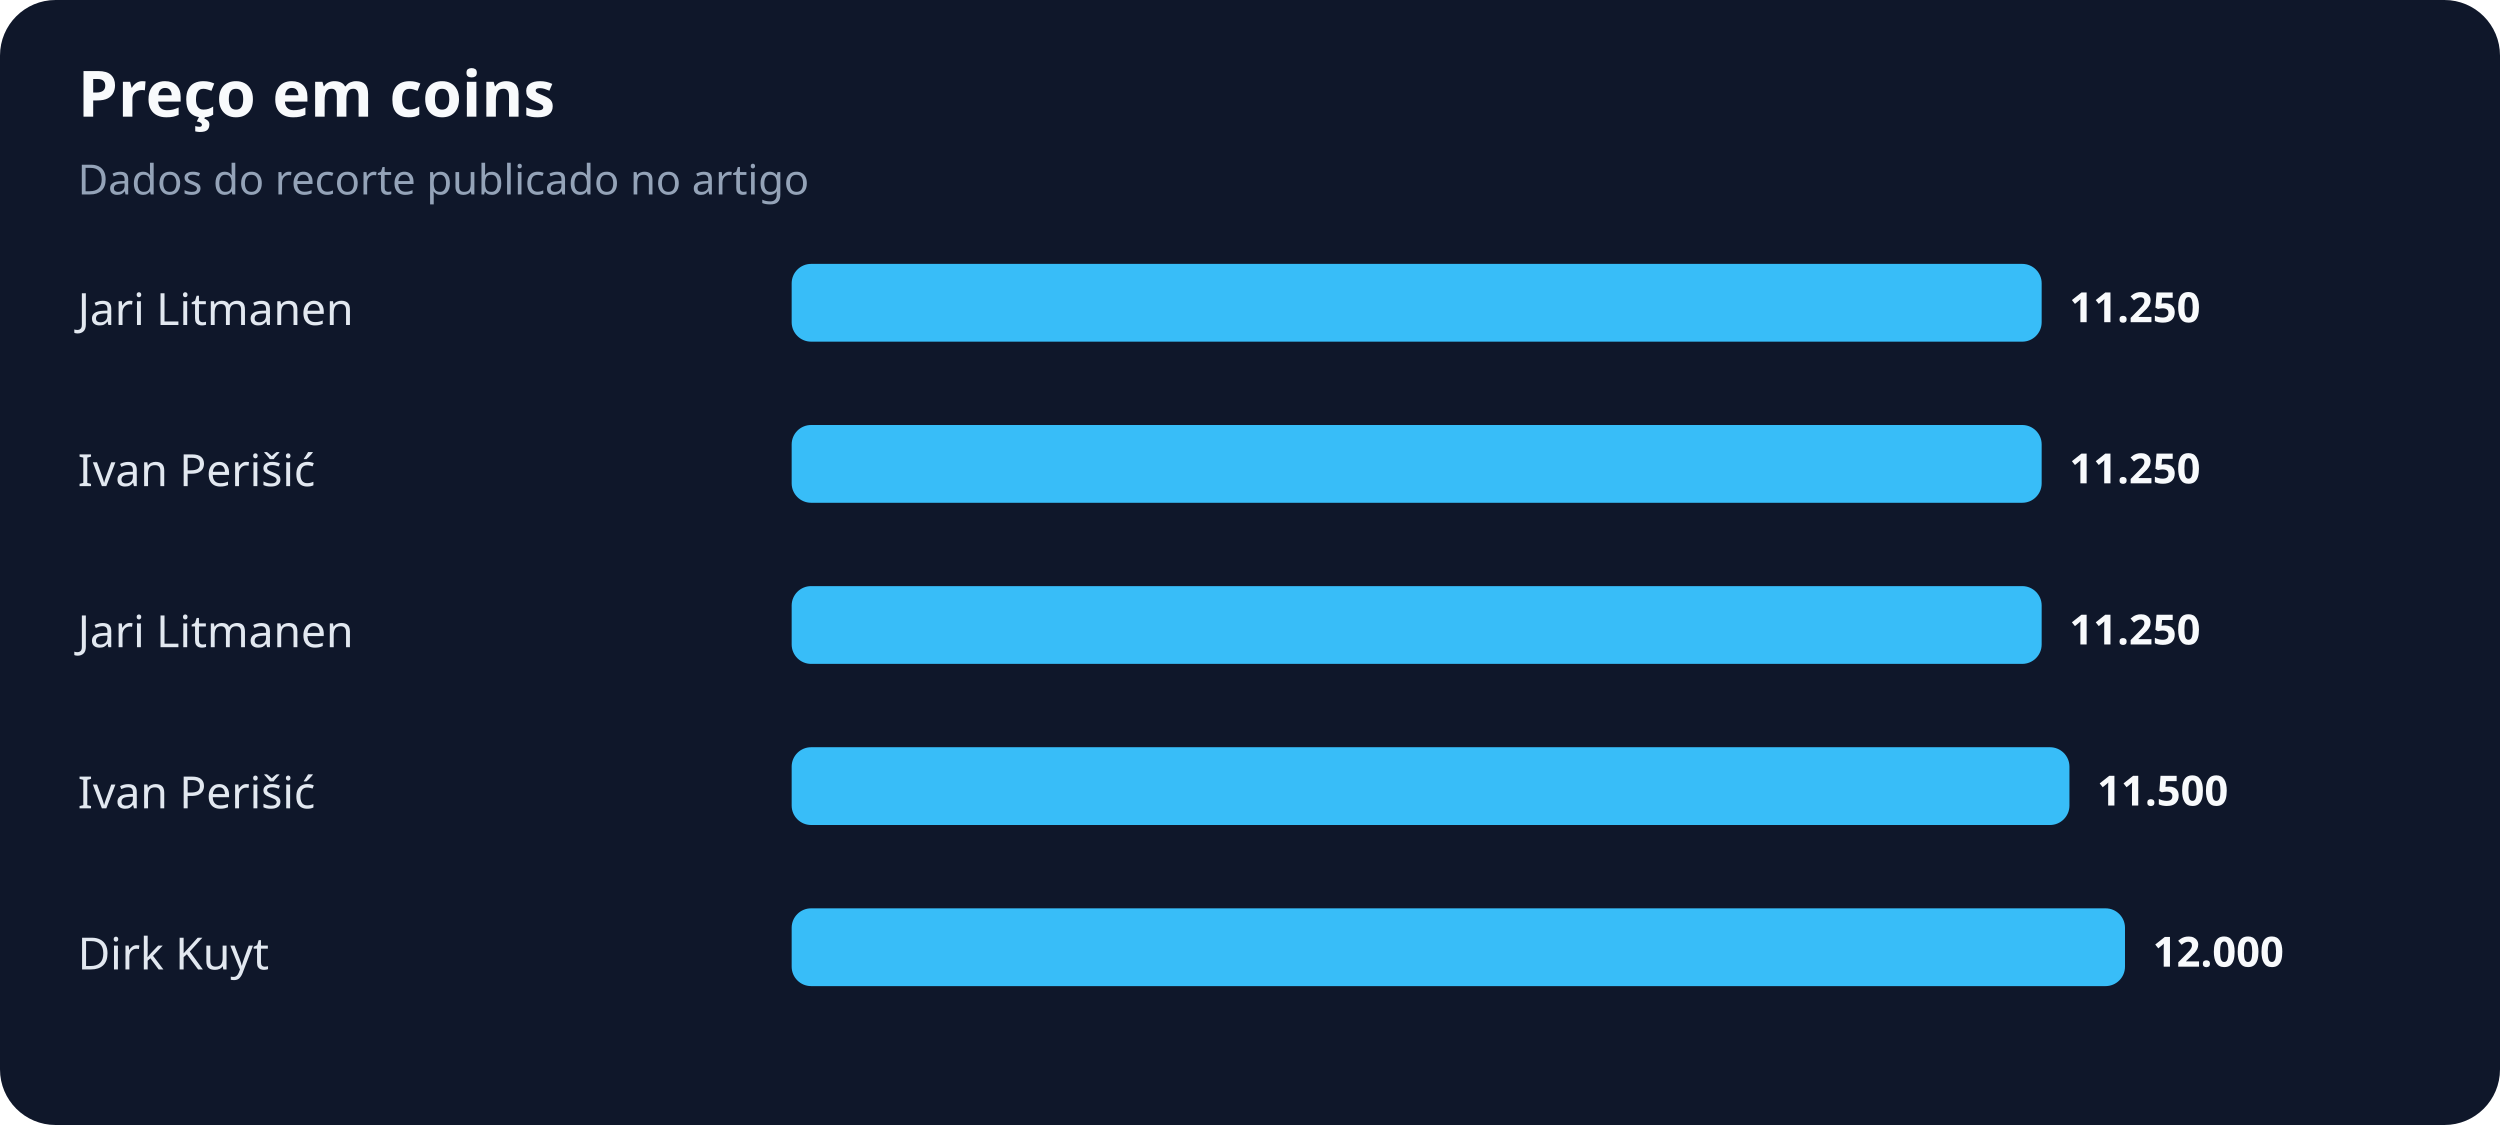
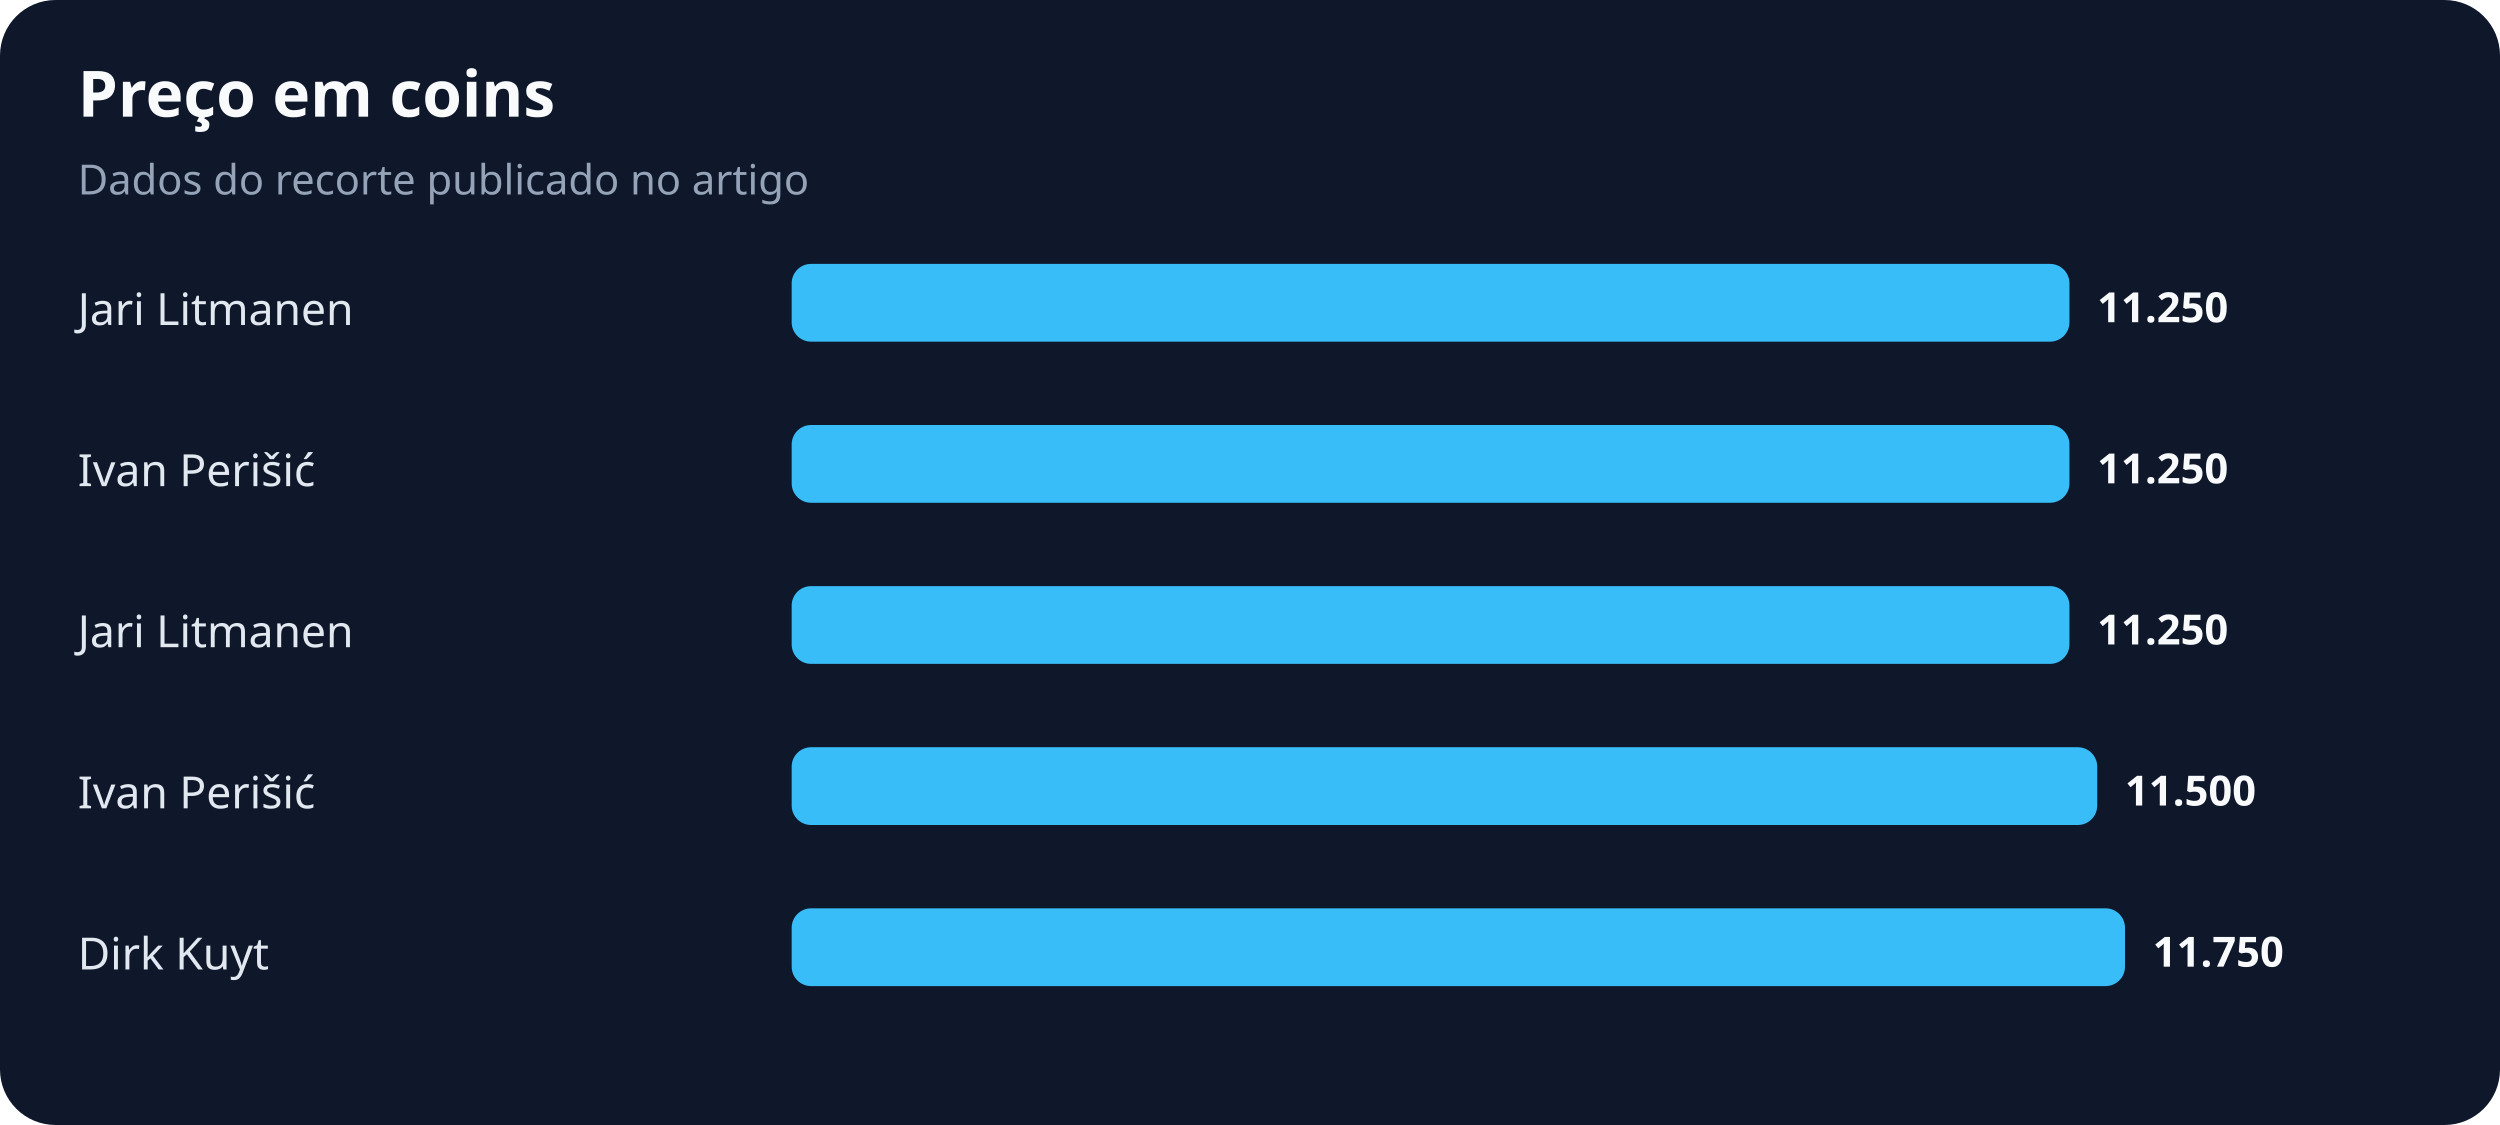
<svg xmlns="http://www.w3.org/2000/svg" width="900" height="405" viewBox="0 0 900 405" role="img" aria-labelledby="title desc">
  <rect width="100%" height="100%" rx="20" fill="#0f172a" />
  <text x="28" y="42" fill="#f8fafc" font-family="system-ui,sans-serif" font-size="23" font-weight="700">Preço em coins</text>
  <text x="28" y="70" fill="#94a3b8" font-family="system-ui,sans-serif" font-size="15">Dados do recorte publicado no artigo</text>
  <text x="28" y="117" fill="#e2e8f0" font-family="system-ui,sans-serif" font-size="16">Jari Litmanen</text>
-   <rect x="285" y="95" width="450" height="28" rx="7" fill="#38bdf8" />
-   <text x="745" y="116" fill="#f8fafc" font-family="system-ui,sans-serif" font-size="15" font-weight="700">11.250</text>
+   <rect x="285" y="95" width="460" height="28" rx="7" fill="#38bdf8" />
+   <text x="755" y="116" fill="#f8fafc" font-family="system-ui,sans-serif" font-size="15" font-weight="700">11.250</text>
  <text x="28" y="175" fill="#e2e8f0" font-family="system-ui,sans-serif" font-size="16">Ivan Perišić</text>
-   <rect x="285" y="153" width="450" height="28" rx="7" fill="#38bdf8" />
-   <text x="745" y="174" fill="#f8fafc" font-family="system-ui,sans-serif" font-size="15" font-weight="700">11.250</text>
+   <rect x="285" y="153" width="460" height="28" rx="7" fill="#38bdf8" />
+   <text x="755" y="174" fill="#f8fafc" font-family="system-ui,sans-serif" font-size="15" font-weight="700">11.250</text>
  <text x="28" y="233" fill="#e2e8f0" font-family="system-ui,sans-serif" font-size="16">Jari Litmanen</text>
-   <rect x="285" y="211" width="450" height="28" rx="7" fill="#38bdf8" />
-   <text x="745" y="232" fill="#f8fafc" font-family="system-ui,sans-serif" font-size="15" font-weight="700">11.250</text>
+   <rect x="285" y="211" width="460" height="28" rx="7" fill="#38bdf8" />
+   <text x="755" y="232" fill="#f8fafc" font-family="system-ui,sans-serif" font-size="15" font-weight="700">11.250</text>
  <text x="28" y="291" fill="#e2e8f0" font-family="system-ui,sans-serif" font-size="16">Ivan Perišić</text>
-   <rect x="285" y="269" width="460" height="28" rx="7" fill="#38bdf8" />
-   <text x="755" y="290" fill="#f8fafc" font-family="system-ui,sans-serif" font-size="15" font-weight="700">11.500</text>
+   <rect x="285" y="269" width="470" height="28" rx="7" fill="#38bdf8" />
+   <text x="765" y="290" fill="#f8fafc" font-family="system-ui,sans-serif" font-size="15" font-weight="700">11.500</text>
  <text x="28" y="349" fill="#e2e8f0" font-family="system-ui,sans-serif" font-size="16">Dirk Kuyt</text>
  <rect x="285" y="327" width="480" height="28" rx="7" fill="#38bdf8" />
-   <text x="775" y="348" fill="#f8fafc" font-family="system-ui,sans-serif" font-size="15" font-weight="700">12.000</text>
+   <text x="775" y="348" fill="#f8fafc" font-family="system-ui,sans-serif" font-size="15" font-weight="700">11.750</text>
</svg>
